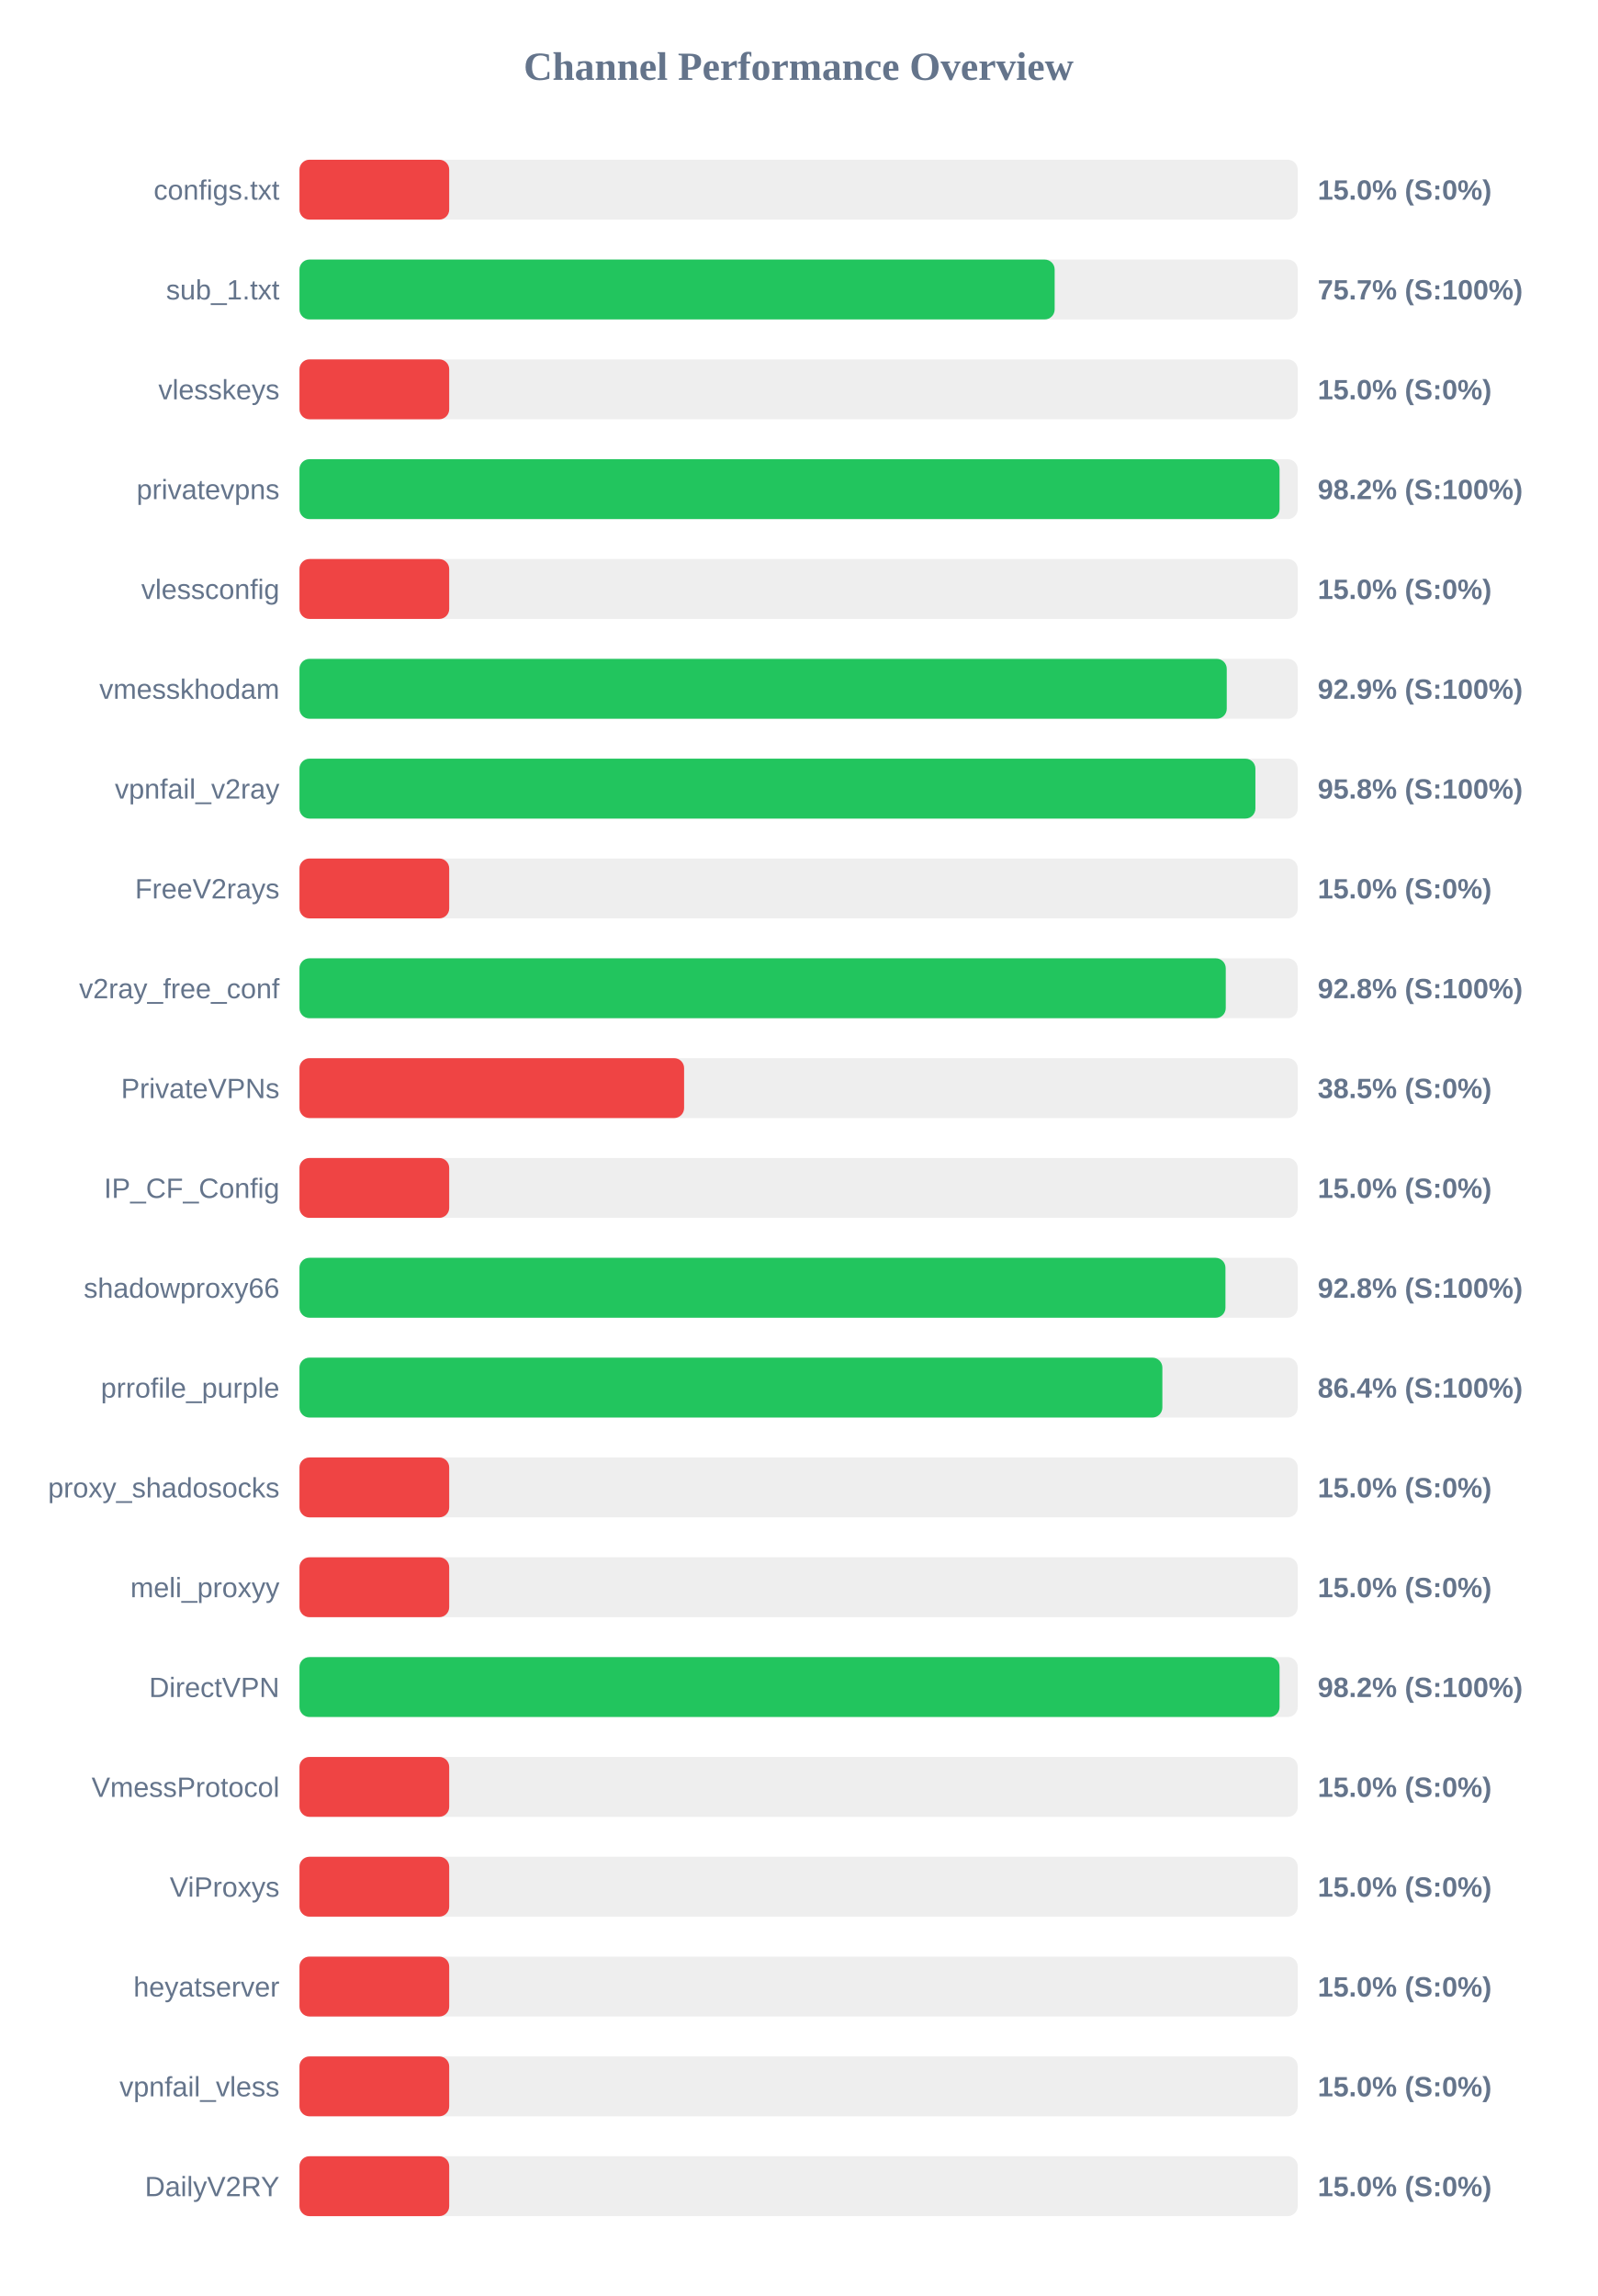
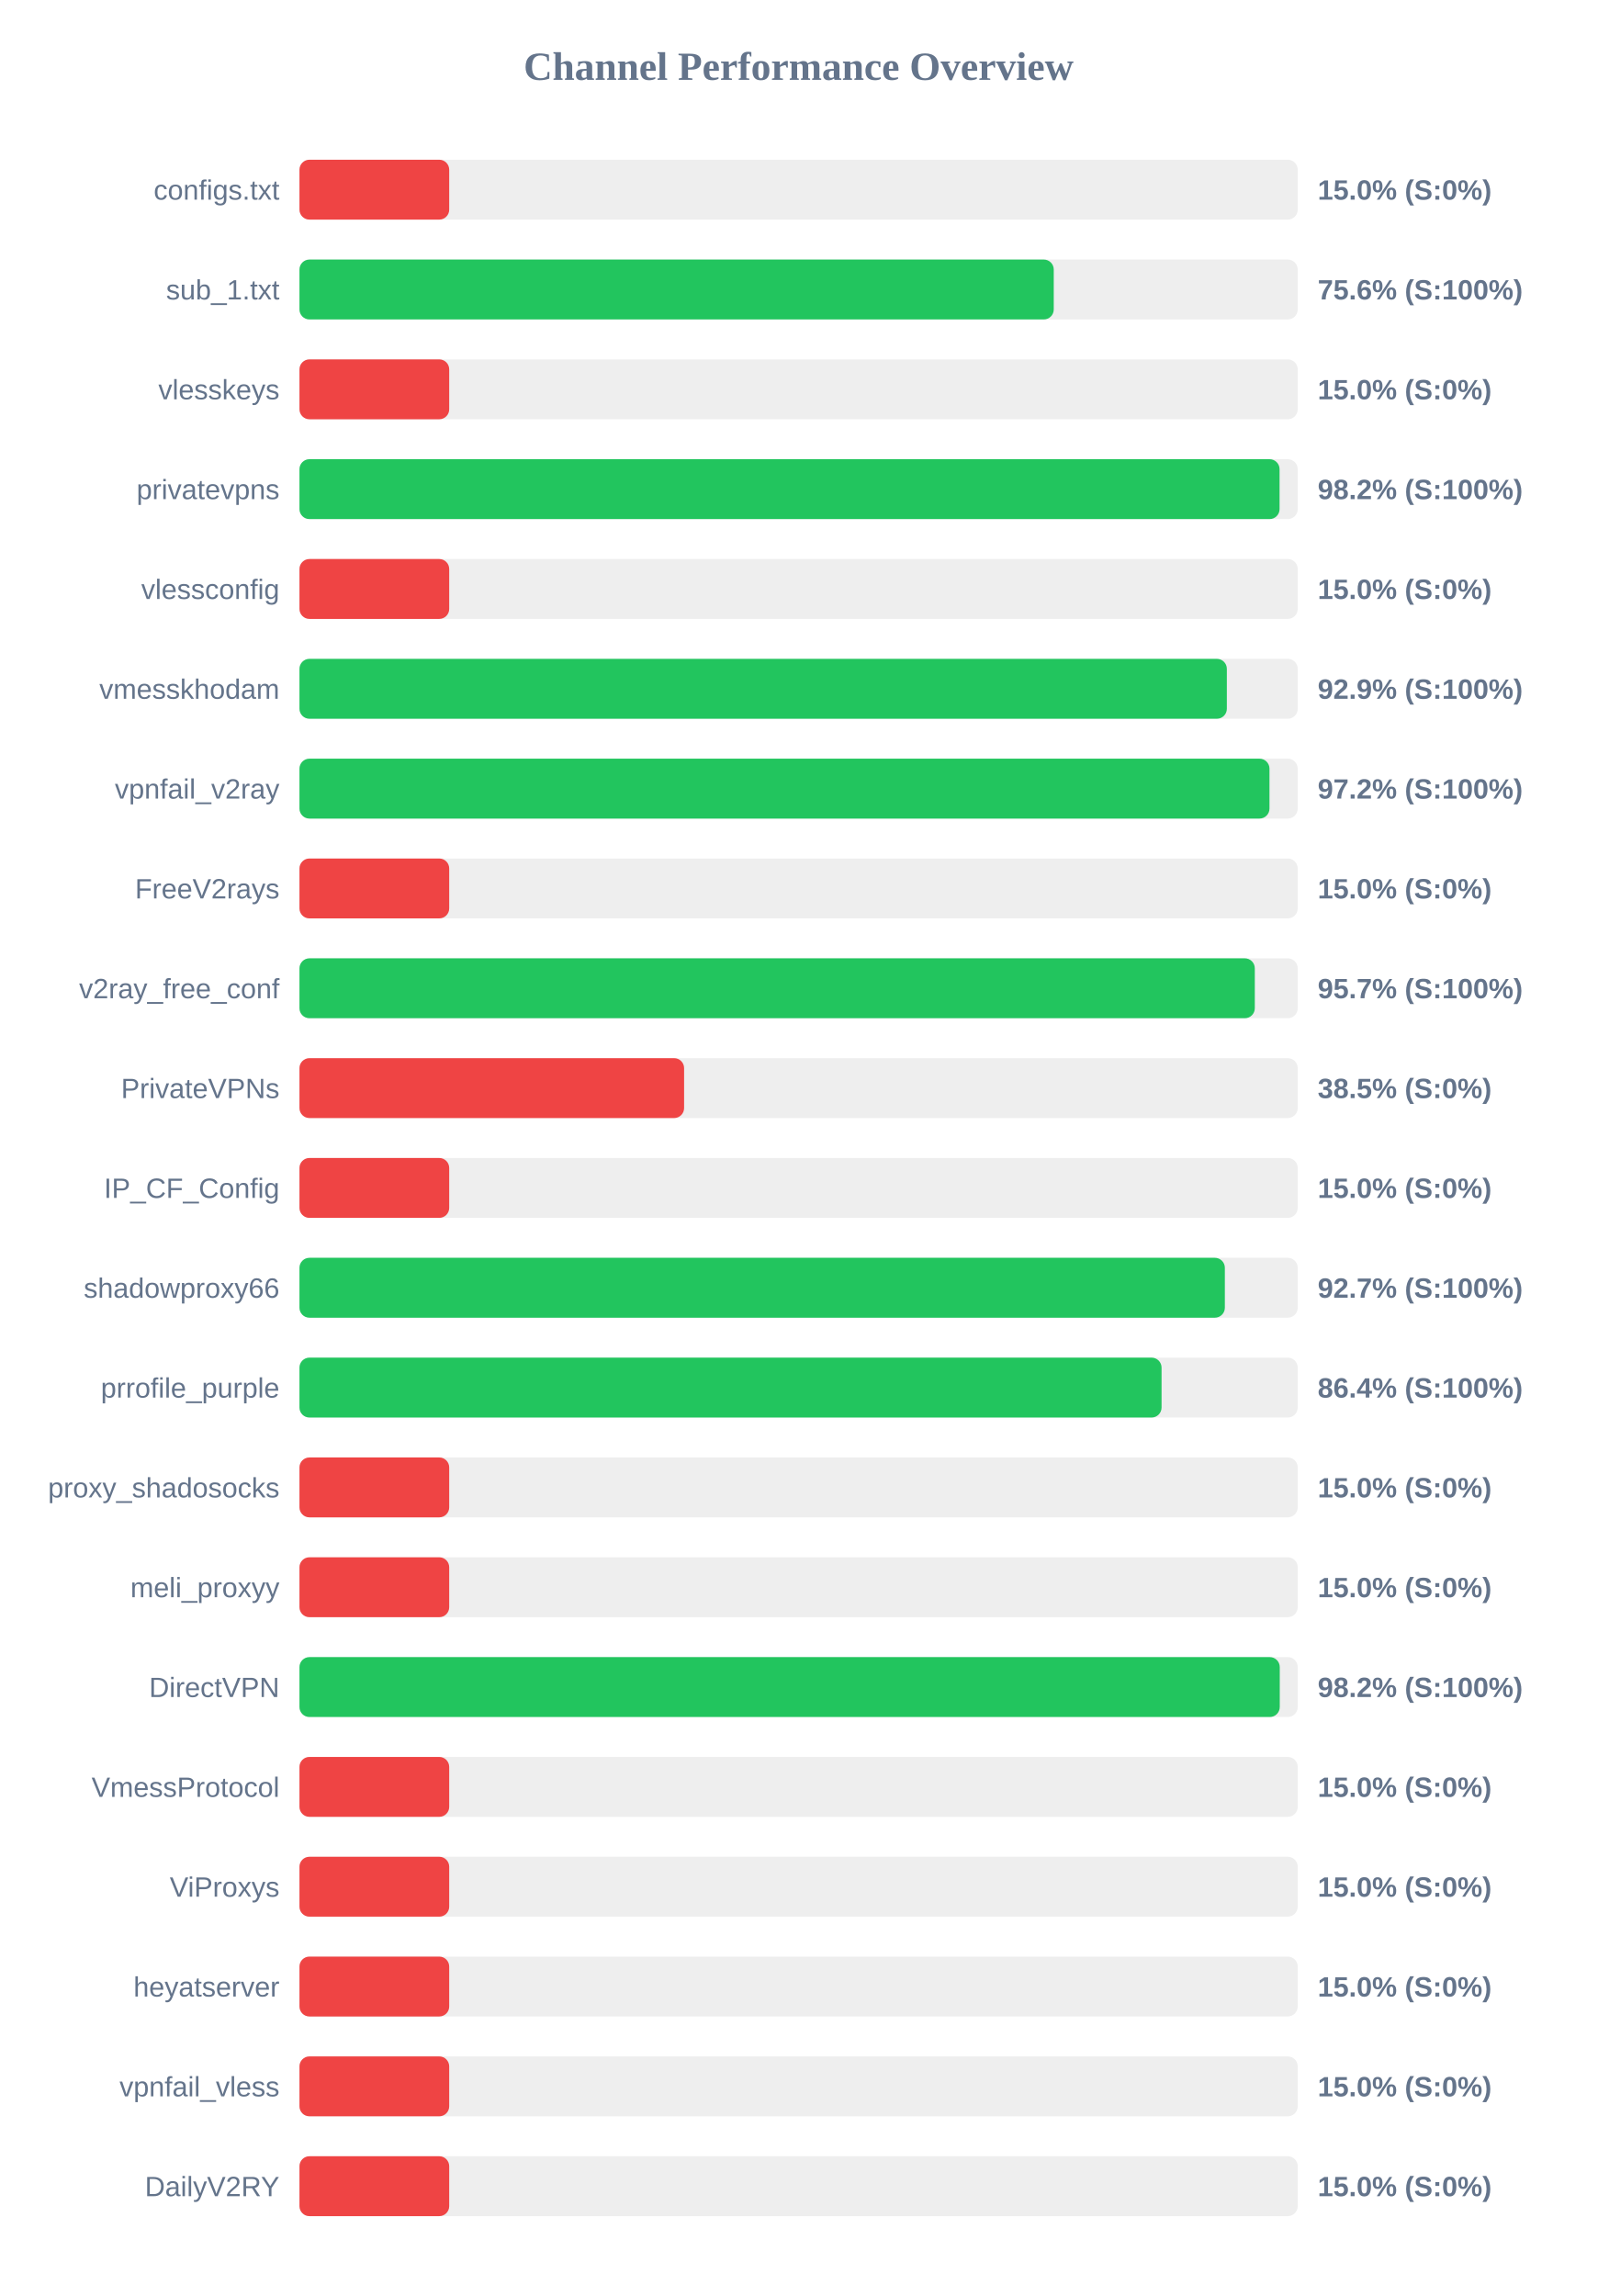
<svg xmlns="http://www.w3.org/2000/svg" width="800" height="1150" version="1.1">
  <style>
        .row { font: 14px Arial; fill: #64748b; }
        .score { font: bold 14px Arial; fill: #64748b; }
    </style>
  <text x="400" y="40" text-anchor="middle" font-size="20px" font-weight="bold" fill="#64748b">Channel Performance Overview</text>
  <rect x="150" y="80" width="500" height="30" fill="#eee" rx="5" />
  <rect x="150" y="80" width="75.0" height="30" fill="#ef4444" rx="5" />
  <text x="140" y="100" text-anchor="end" class="row">configs.txt</text>
  <text x="660" y="100" text-anchor="start" class="score">15.0% (S:0%)</text>
  <rect x="150" y="130" width="500" height="30" fill="#eee" rx="5" />
-   <rect x="150" y="130" width="378.25" height="30" fill="#22c55e" rx="5" />
+   <rect x="150" y="130" width="377.8" height="30" fill="#22c55e" rx="5" />
  <text x="140" y="150" text-anchor="end" class="row">sub_1.txt</text>
-   <text x="660" y="150" text-anchor="start" class="score">75.7% (S:100%)</text>
+   <text x="660" y="150" text-anchor="start" class="score">75.6% (S:100%)</text>
  <rect x="150" y="180" width="500" height="30" fill="#eee" rx="5" />
  <rect x="150" y="180" width="75.0" height="30" fill="#ef4444" rx="5" />
  <text x="140" y="200" text-anchor="end" class="row">vlesskeys</text>
  <text x="660" y="200" text-anchor="start" class="score">15.0% (S:0%)</text>
  <rect x="150" y="230" width="500" height="30" fill="#eee" rx="5" />
  <rect x="150" y="230" width="490.9" height="30" fill="#22c55e" rx="5" />
  <text x="140" y="250" text-anchor="end" class="row">privatevpns</text>
  <text x="660" y="250" text-anchor="start" class="score">98.2% (S:100%)</text>
  <rect x="150" y="280" width="500" height="30" fill="#eee" rx="5" />
  <rect x="150" y="280" width="75.0" height="30" fill="#ef4444" rx="5" />
  <text x="140" y="300" text-anchor="end" class="row">vlessconfig</text>
  <text x="660" y="300" text-anchor="start" class="score">15.0% (S:0%)</text>
  <rect x="150" y="330" width="500" height="30" fill="#eee" rx="5" />
-   <rect x="150" y="330" width="464.45" height="30" fill="#22c55e" rx="5" />
+   <rect x="150" y="330" width="464.5" height="30" fill="#22c55e" rx="5" />
  <text x="140" y="350" text-anchor="end" class="row">vmesskhodam</text>
  <text x="660" y="350" text-anchor="start" class="score">92.9% (S:100%)</text>
  <rect x="150" y="380" width="500" height="30" fill="#eee" rx="5" />
-   <rect x="150" y="380" width="478.8" height="30" fill="#22c55e" rx="5" />
+   <rect x="150" y="380" width="485.85" height="30" fill="#22c55e" rx="5" />
  <text x="140" y="400" text-anchor="end" class="row">vpnfail_v2ray</text>
-   <text x="660" y="400" text-anchor="start" class="score">95.8% (S:100%)</text>
+   <text x="660" y="400" text-anchor="start" class="score">97.2% (S:100%)</text>
  <rect x="150" y="430" width="500" height="30" fill="#eee" rx="5" />
  <rect x="150" y="430" width="75.0" height="30" fill="#ef4444" rx="5" />
  <text x="140" y="450" text-anchor="end" class="row">FreeV2rays</text>
  <text x="660" y="450" text-anchor="start" class="score">15.0% (S:0%)</text>
  <rect x="150" y="480" width="500" height="30" fill="#eee" rx="5" />
-   <rect x="150" y="480" width="463.95" height="30" fill="#22c55e" rx="5" />
+   <rect x="150" y="480" width="478.5" height="30" fill="#22c55e" rx="5" />
  <text x="140" y="500" text-anchor="end" class="row">v2ray_free_conf</text>
-   <text x="660" y="500" text-anchor="start" class="score">92.8% (S:100%)</text>
+   <text x="660" y="500" text-anchor="start" class="score">95.7% (S:100%)</text>
  <rect x="150" y="530" width="500" height="30" fill="#eee" rx="5" />
  <rect x="150" y="530" width="192.65" height="30" fill="#ef4444" rx="5" />
  <text x="140" y="550" text-anchor="end" class="row">PrivateVPNs</text>
  <text x="660" y="550" text-anchor="start" class="score">38.5% (S:0%)</text>
  <rect x="150" y="580" width="500" height="30" fill="#eee" rx="5" />
  <rect x="150" y="580" width="75.0" height="30" fill="#ef4444" rx="5" />
  <text x="140" y="600" text-anchor="end" class="row">IP_CF_Config</text>
  <text x="660" y="600" text-anchor="start" class="score">15.0% (S:0%)</text>
  <rect x="150" y="630" width="500" height="30" fill="#eee" rx="5" />
-   <rect x="150" y="630" width="463.8" height="30" fill="#22c55e" rx="5" />
+   <rect x="150" y="630" width="463.5" height="30" fill="#22c55e" rx="5" />
  <text x="140" y="650" text-anchor="end" class="row">shadowproxy66</text>
-   <text x="660" y="650" text-anchor="start" class="score">92.8% (S:100%)</text>
+   <text x="660" y="650" text-anchor="start" class="score">92.7% (S:100%)</text>
  <rect x="150" y="680" width="500" height="30" fill="#eee" rx="5" />
-   <rect x="150" y="680" width="432.2" height="30" fill="#22c55e" rx="5" />
+   <rect x="150" y="680" width="431.8" height="30" fill="#22c55e" rx="5" />
  <text x="140" y="700" text-anchor="end" class="row">prrofile_purple</text>
  <text x="660" y="700" text-anchor="start" class="score">86.4% (S:100%)</text>
  <rect x="150" y="730" width="500" height="30" fill="#eee" rx="5" />
  <rect x="150" y="730" width="75.0" height="30" fill="#ef4444" rx="5" />
  <text x="140" y="750" text-anchor="end" class="row">proxy_shadosocks</text>
  <text x="660" y="750" text-anchor="start" class="score">15.0% (S:0%)</text>
  <rect x="150" y="780" width="500" height="30" fill="#eee" rx="5" />
  <rect x="150" y="780" width="75.0" height="30" fill="#ef4444" rx="5" />
  <text x="140" y="800" text-anchor="end" class="row">meli_proxyy</text>
  <text x="660" y="800" text-anchor="start" class="score">15.0% (S:0%)</text>
  <rect x="150" y="830" width="500" height="30" fill="#eee" rx="5" />
-   <rect x="150" y="830" width="490.9" height="30" fill="#22c55e" rx="5" />
+   <rect x="150" y="830" width="491.0" height="30" fill="#22c55e" rx="5" />
  <text x="140" y="850" text-anchor="end" class="row">DirectVPN</text>
  <text x="660" y="850" text-anchor="start" class="score">98.2% (S:100%)</text>
  <rect x="150" y="880" width="500" height="30" fill="#eee" rx="5" />
  <rect x="150" y="880" width="75.0" height="30" fill="#ef4444" rx="5" />
  <text x="140" y="900" text-anchor="end" class="row">VmessProtocol</text>
  <text x="660" y="900" text-anchor="start" class="score">15.0% (S:0%)</text>
  <rect x="150" y="930" width="500" height="30" fill="#eee" rx="5" />
  <rect x="150" y="930" width="75.0" height="30" fill="#ef4444" rx="5" />
  <text x="140" y="950" text-anchor="end" class="row">ViProxys</text>
  <text x="660" y="950" text-anchor="start" class="score">15.0% (S:0%)</text>
  <rect x="150" y="980" width="500" height="30" fill="#eee" rx="5" />
  <rect x="150" y="980" width="75.0" height="30" fill="#ef4444" rx="5" />
  <text x="140" y="1000" text-anchor="end" class="row">heyatserver</text>
  <text x="660" y="1000" text-anchor="start" class="score">15.0% (S:0%)</text>
  <rect x="150" y="1030" width="500" height="30" fill="#eee" rx="5" />
  <rect x="150" y="1030" width="75.0" height="30" fill="#ef4444" rx="5" />
  <text x="140" y="1050" text-anchor="end" class="row">vpnfail_vless</text>
  <text x="660" y="1050" text-anchor="start" class="score">15.0% (S:0%)</text>
  <rect x="150" y="1080" width="500" height="30" fill="#eee" rx="5" />
  <rect x="150" y="1080" width="75.0" height="30" fill="#ef4444" rx="5" />
  <text x="140" y="1100" text-anchor="end" class="row">DailyV2RY</text>
  <text x="660" y="1100" text-anchor="start" class="score">15.0% (S:0%)</text>
</svg>
